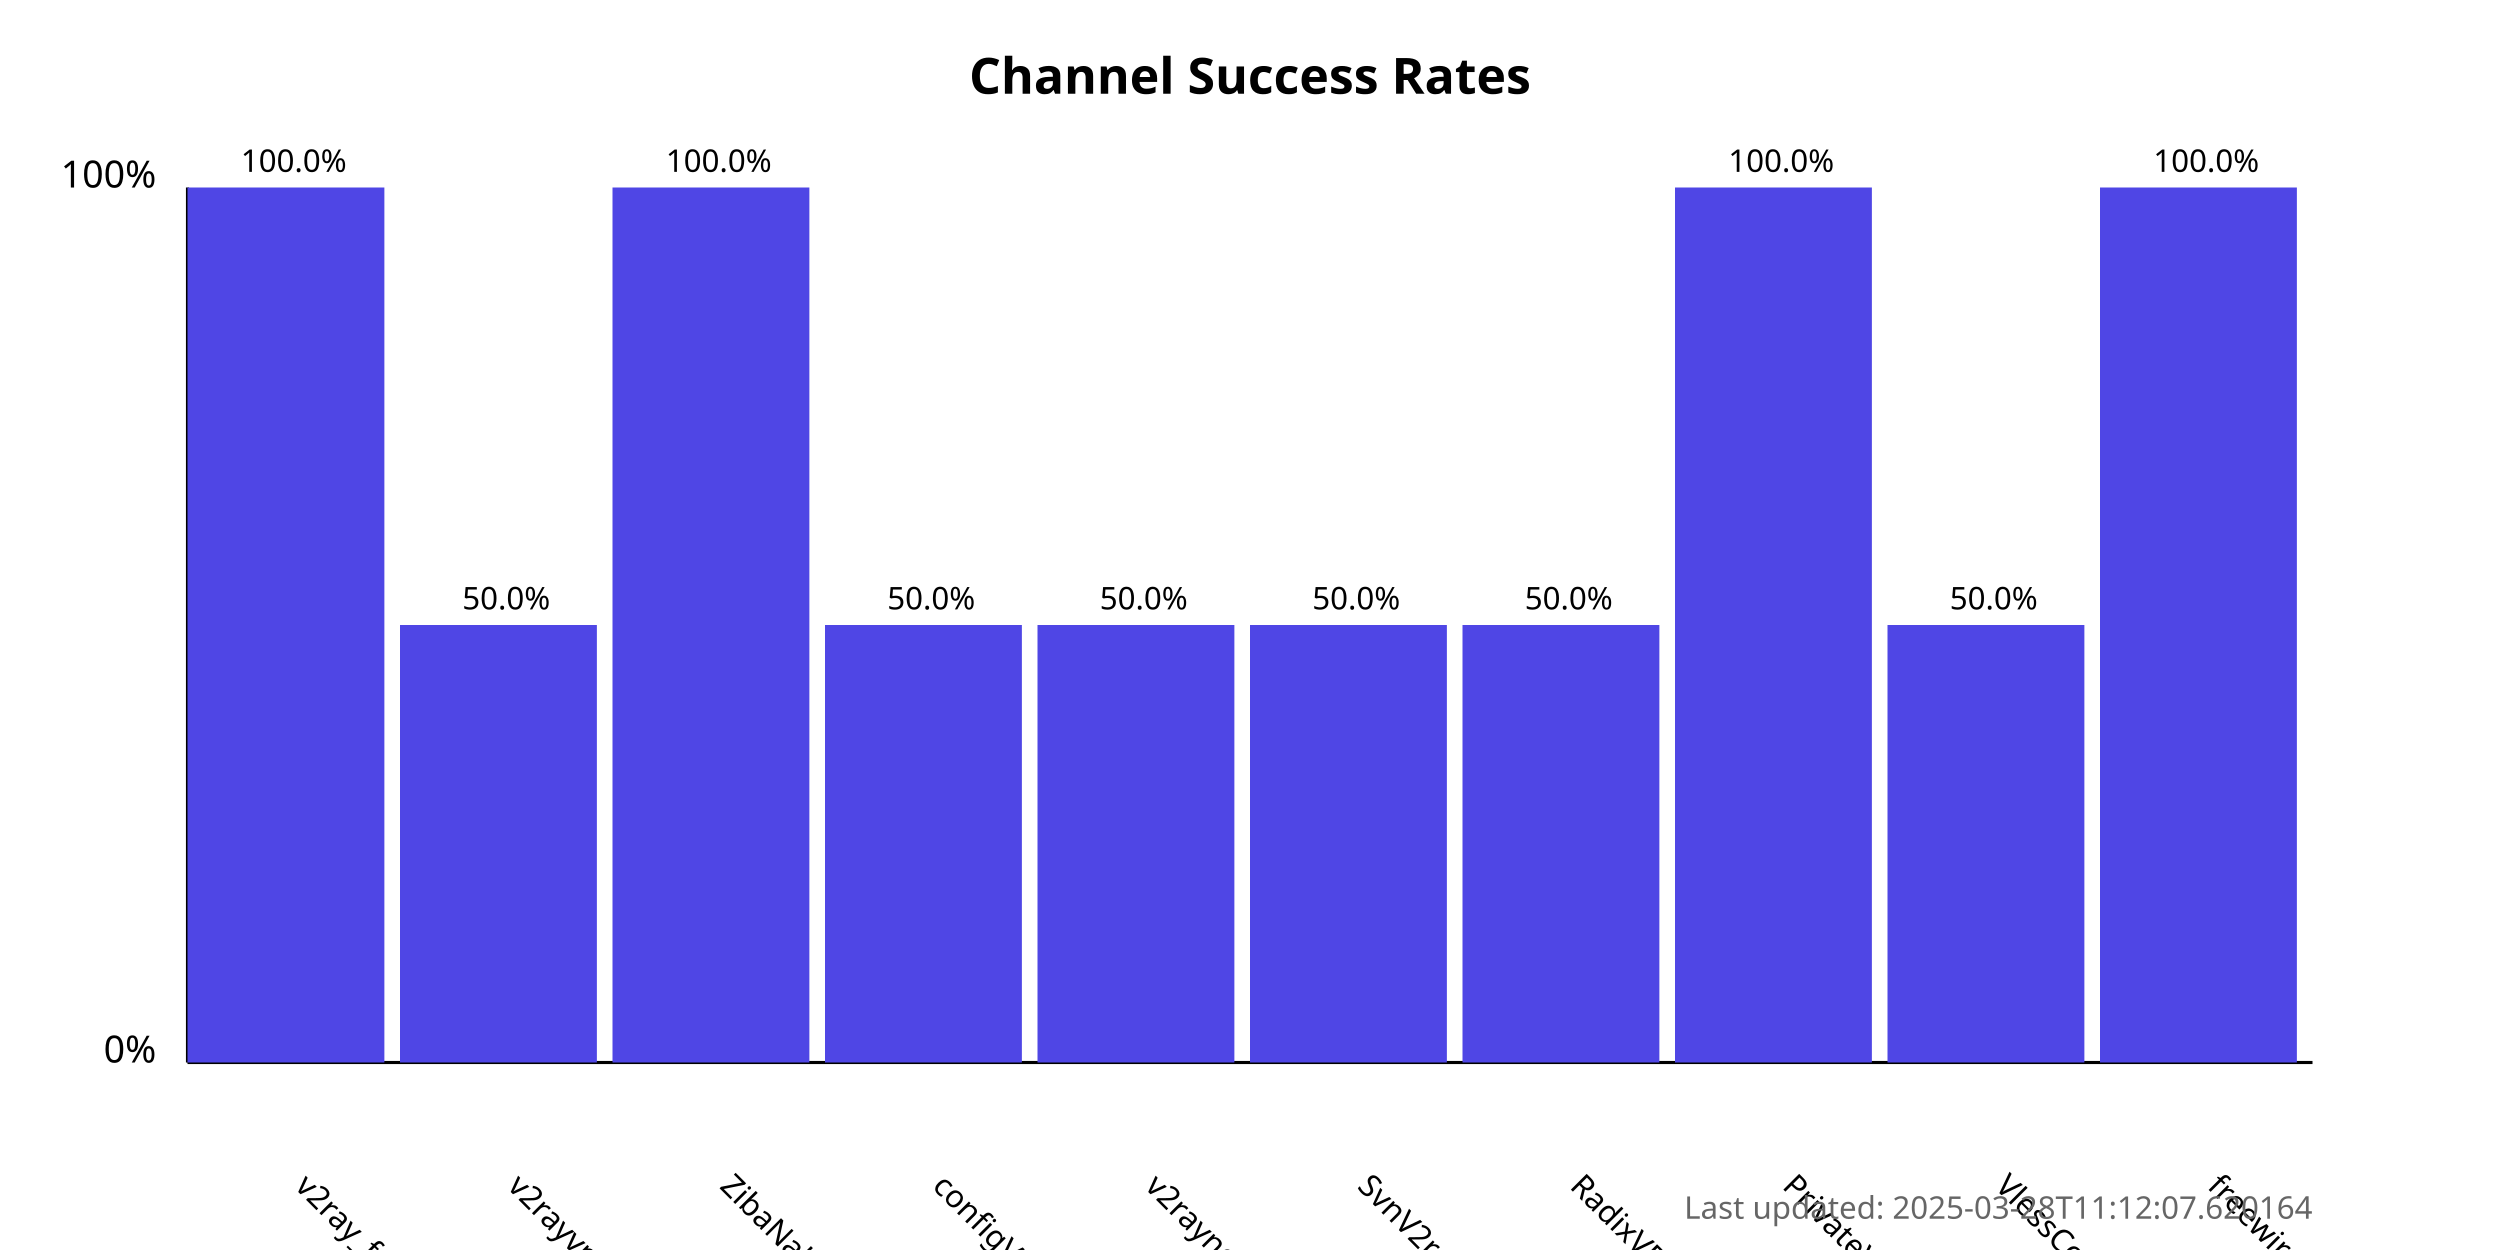
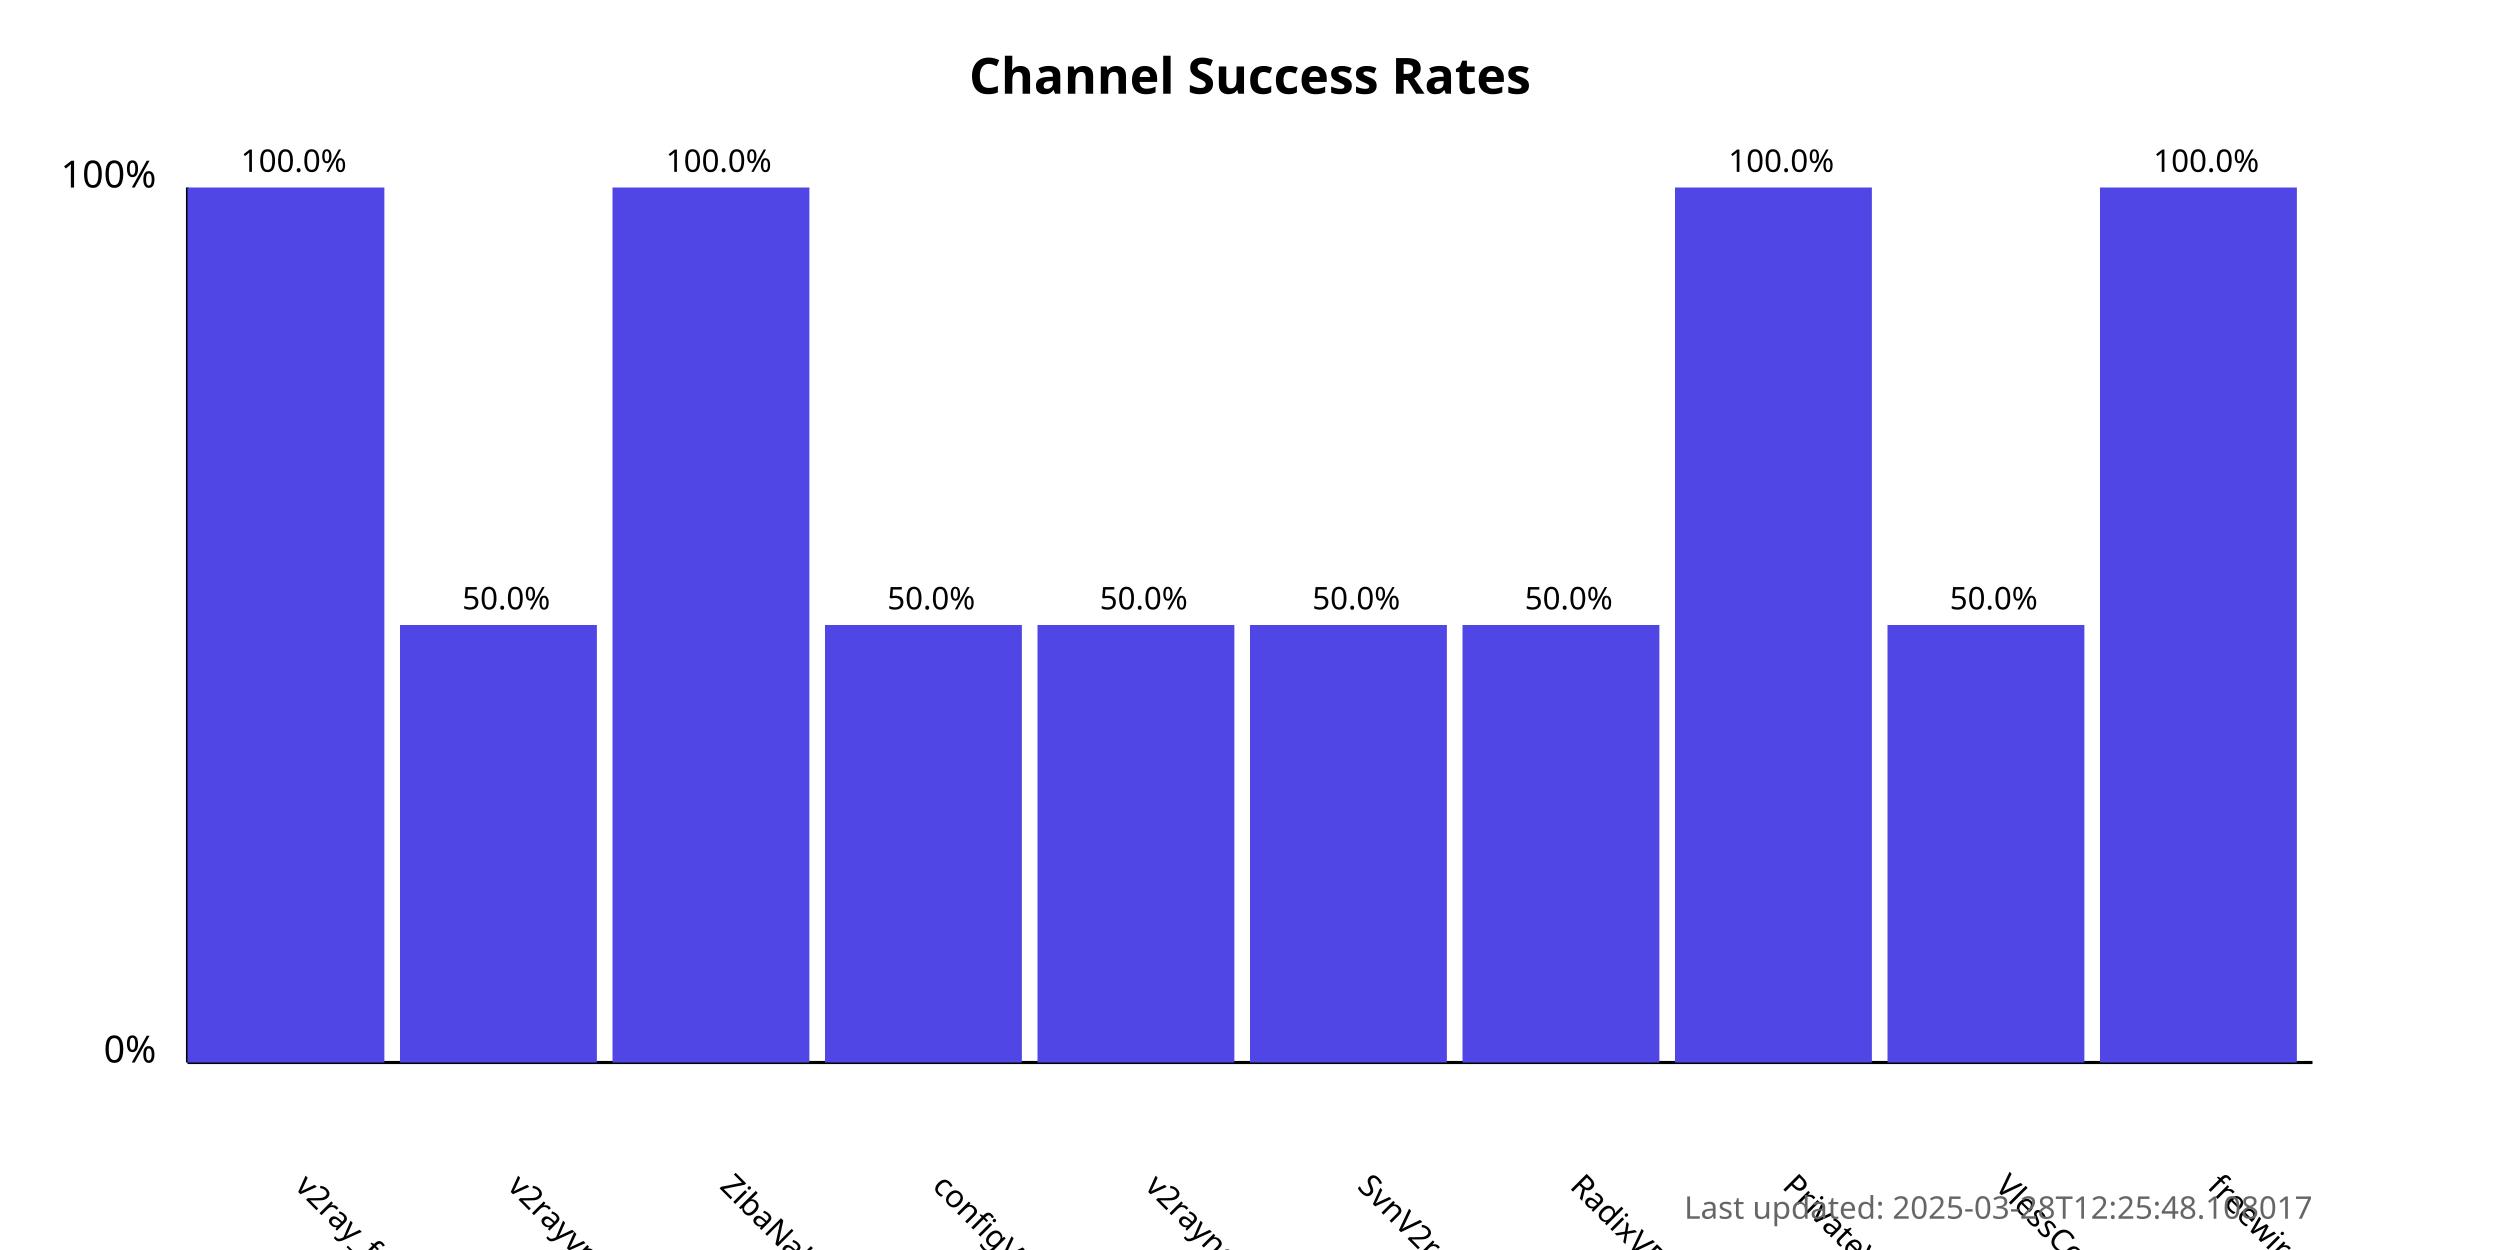
<svg xmlns="http://www.w3.org/2000/svg" width="800" height="400">
  <style>
            .chart-title { font: bold 16px sans-serif; }
            .axis-label { font: 12px sans-serif; }
            .tick-label { font: 10px sans-serif; }
            .bar { fill: #4f46e5; }
            .bar:hover { fill: #6366f1; }
            .timestamp { font: 10px sans-serif; fill: #666; }
        </style>
  <text x="400.0" y="30" text-anchor="middle" class="chart-title">
            Channel Success Rates
        </text>
  <line x1="60" y1="340" x2="60" y2="60" stroke="black" stroke-width="1" />
  <line x1="60" y1="340" x2="740" y2="340" stroke="black" stroke-width="1" />
  <text x="50" y="340" text-anchor="end" class="axis-label">0%</text>
  <text x="50" y="60" text-anchor="end" class="axis-label">100%</text>
  <g>
    <rect x="60" y="60.0" width="63.0" height="280.0" class="bar" />
    <text x="94.0" y="380" transform="rotate(45, 94.0, 380)" text-anchor="start" class="tick-label">
                v2ray_free_conf
            </text>
    <text x="94.0" y="55.0" text-anchor="middle" class="tick-label">
                100.0%
            </text>
  </g>
  <g>
    <rect x="128.0" y="200.0" width="63.0" height="140.0" class="bar" />
    <text x="162.0" y="380" transform="rotate(45, 162.0, 380)" text-anchor="start" class="tick-label">
                v2rayvpno
            </text>
    <text x="162.0" y="195.0" text-anchor="middle" class="tick-label">
                50.0%
            </text>
  </g>
  <g>
    <rect x="196.0" y="60.0" width="63.0" height="280.0" class="bar" />
    <text x="230.0" y="380" transform="rotate(45, 230.0, 380)" text-anchor="start" class="tick-label">
                ZibaNabz
            </text>
    <text x="230.0" y="55.0" text-anchor="middle" class="tick-label">
                100.0%
            </text>
  </g>
  <g>
    <rect x="264.0" y="200.0" width="63.0" height="140.0" class="bar" />
    <text x="298.0" y="380" transform="rotate(45, 298.0, 380)" text-anchor="start" class="tick-label">
                configV2rayForFree
            </text>
    <text x="298.0" y="195.0" text-anchor="middle" class="tick-label">
                50.0%
            </text>
  </g>
  <g>
    <rect x="332.0" y="200.0" width="63.0" height="140.0" class="bar" />
    <text x="366.0" y="380" transform="rotate(45, 366.0, 380)" text-anchor="start" class="tick-label">
                v2rayngvpn
            </text>
    <text x="366.0" y="195.0" text-anchor="middle" class="tick-label">
                50.0%
            </text>
  </g>
  <g>
    <rect x="400.0" y="200.0" width="63.0" height="140.0" class="bar" />
    <text x="434.0" y="380" transform="rotate(45, 434.0, 380)" text-anchor="start" class="tick-label">
                SvnV2ray
            </text>
    <text x="434.0" y="195.0" text-anchor="middle" class="tick-label">
                50.0%
            </text>
  </g>
  <g>
    <rect x="468.0" y="200.0" width="63.0" height="140.0" class="bar" />
    <text x="502.0" y="380" transform="rotate(45, 502.0, 380)" text-anchor="start" class="tick-label">
                RadixVPN
            </text>
    <text x="502.0" y="195.0" text-anchor="middle" class="tick-label">
                50.0%
            </text>
  </g>
  <g>
    <rect x="536.0" y="60.0" width="63.0" height="280.0" class="bar" />
    <text x="570.0" y="380" transform="rotate(45, 570.0, 380)" text-anchor="start" class="tick-label">
                PrivateVPNs
            </text>
    <text x="570.0" y="55.0" text-anchor="middle" class="tick-label">
                100.0%
            </text>
  </g>
  <g>
    <rect x="604.0" y="200.0" width="63.0" height="140.0" class="bar" />
    <text x="638.0" y="380" transform="rotate(45, 638.0, 380)" text-anchor="start" class="tick-label">
                VlessConfig
            </text>
    <text x="638.0" y="195.0" text-anchor="middle" class="tick-label">
                50.0%
            </text>
  </g>
  <g>
    <rect x="672.0" y="60.0" width="63.0" height="280.0" class="bar" />
    <text x="706.0" y="380" transform="rotate(45, 706.0, 380)" text-anchor="start" class="tick-label">
                freewireguard
            </text>
    <text x="706.0" y="55.0" text-anchor="middle" class="tick-label">
                100.0%
            </text>
  </g>
  <text x="740" y="390" text-anchor="end" class="timestamp">
-             Last updated: 2025-03-28T11:12:07.620164
+             Last updated: 2025-03-28T12:25:48.108017
        </text>
</svg>
